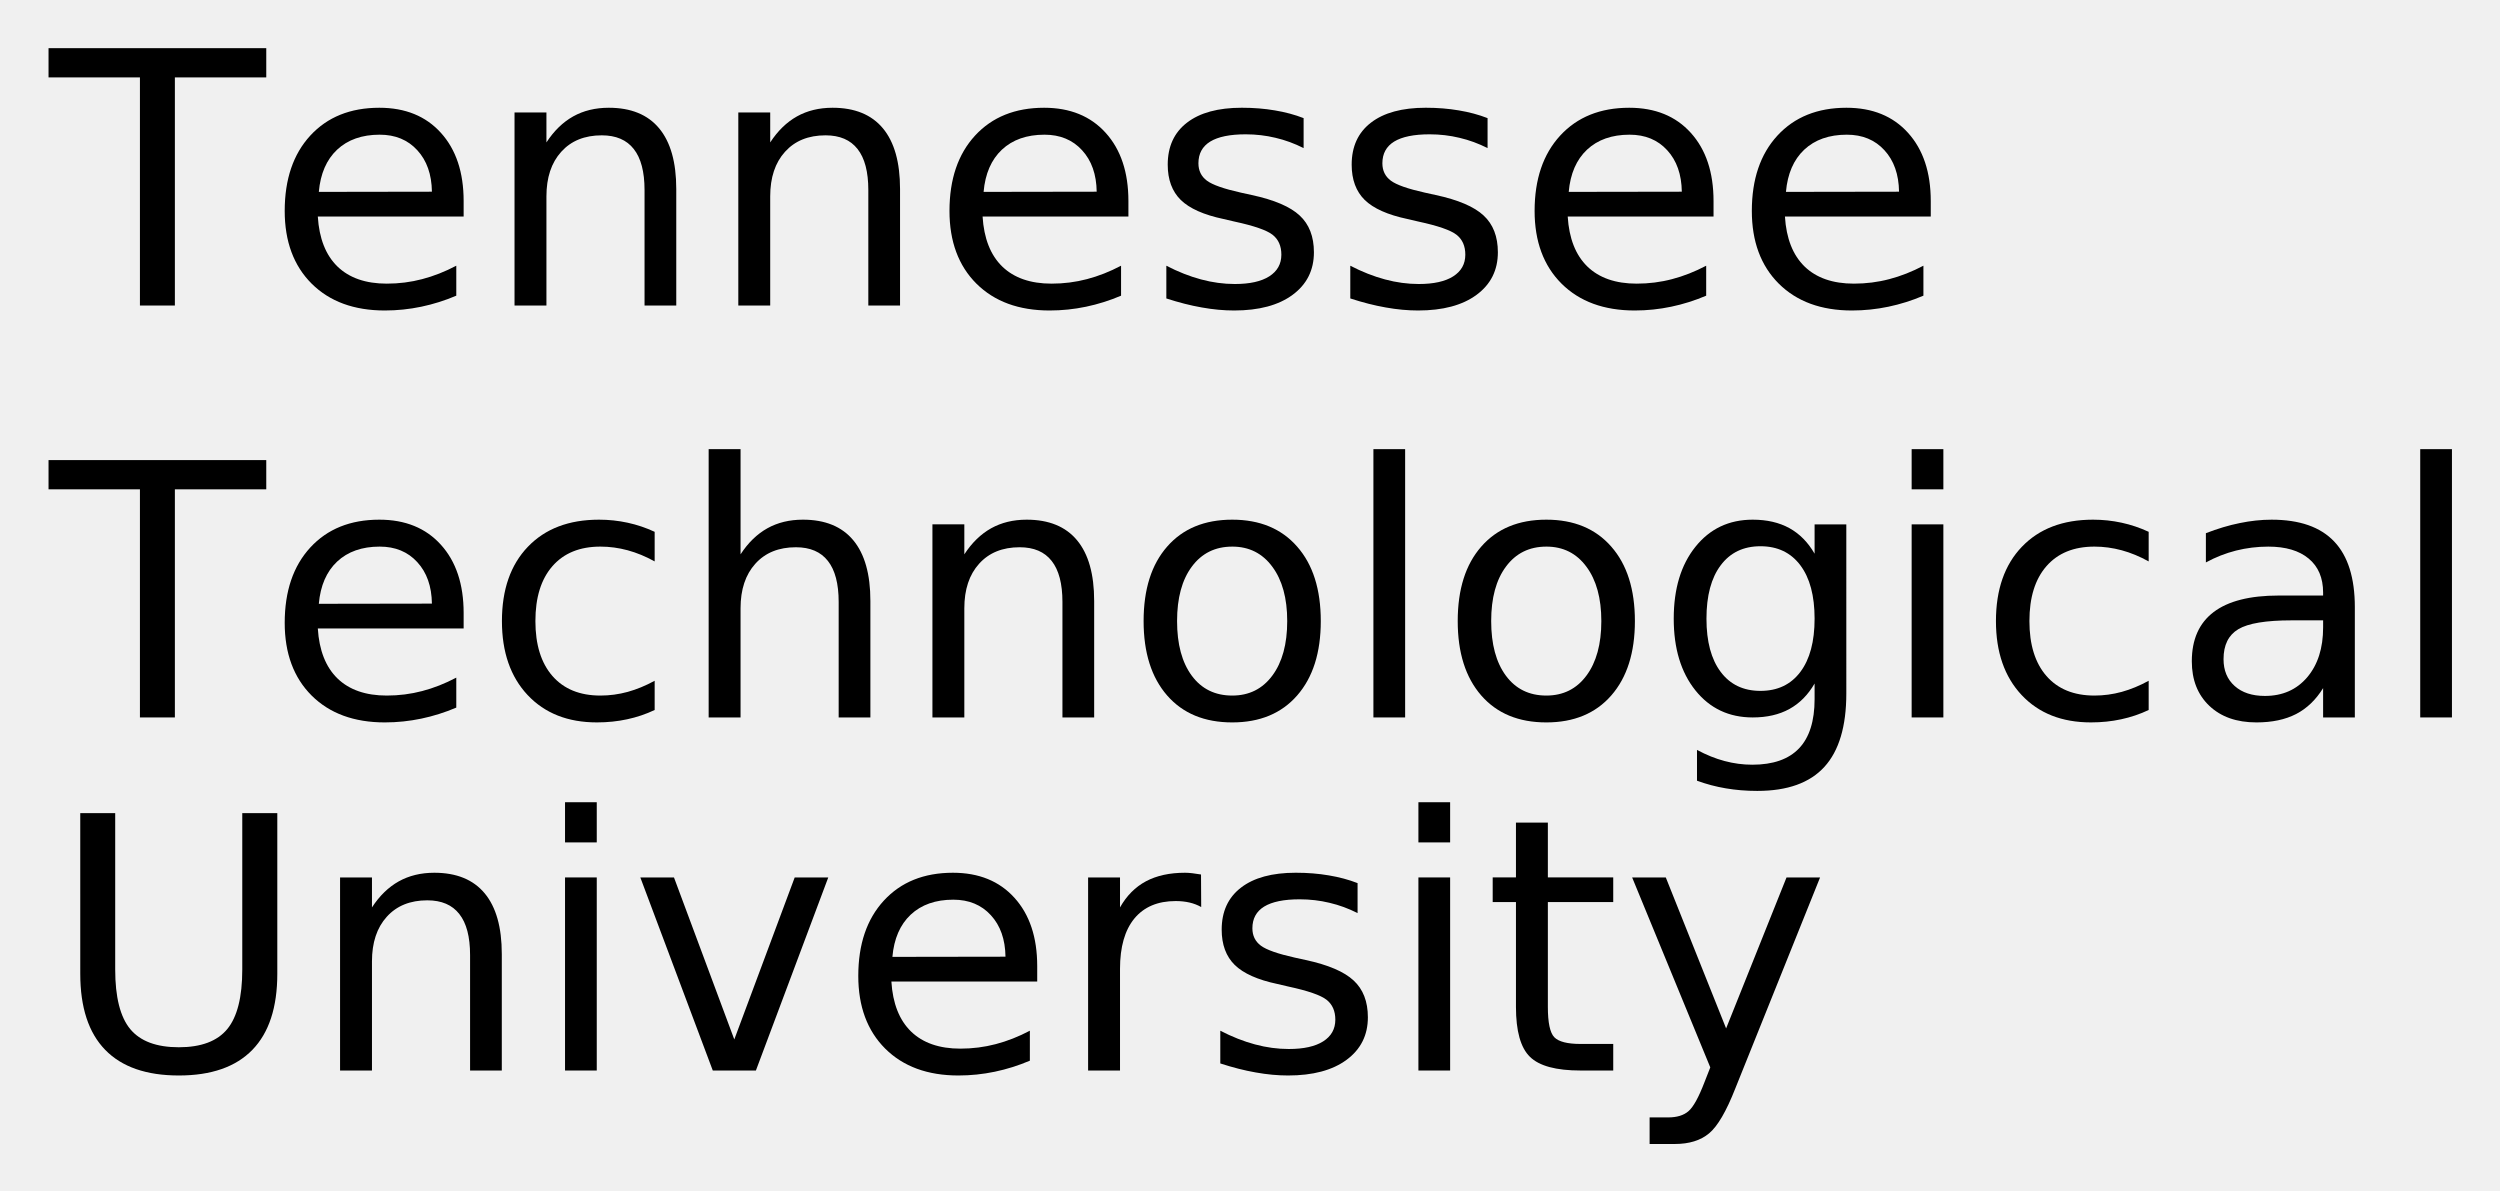
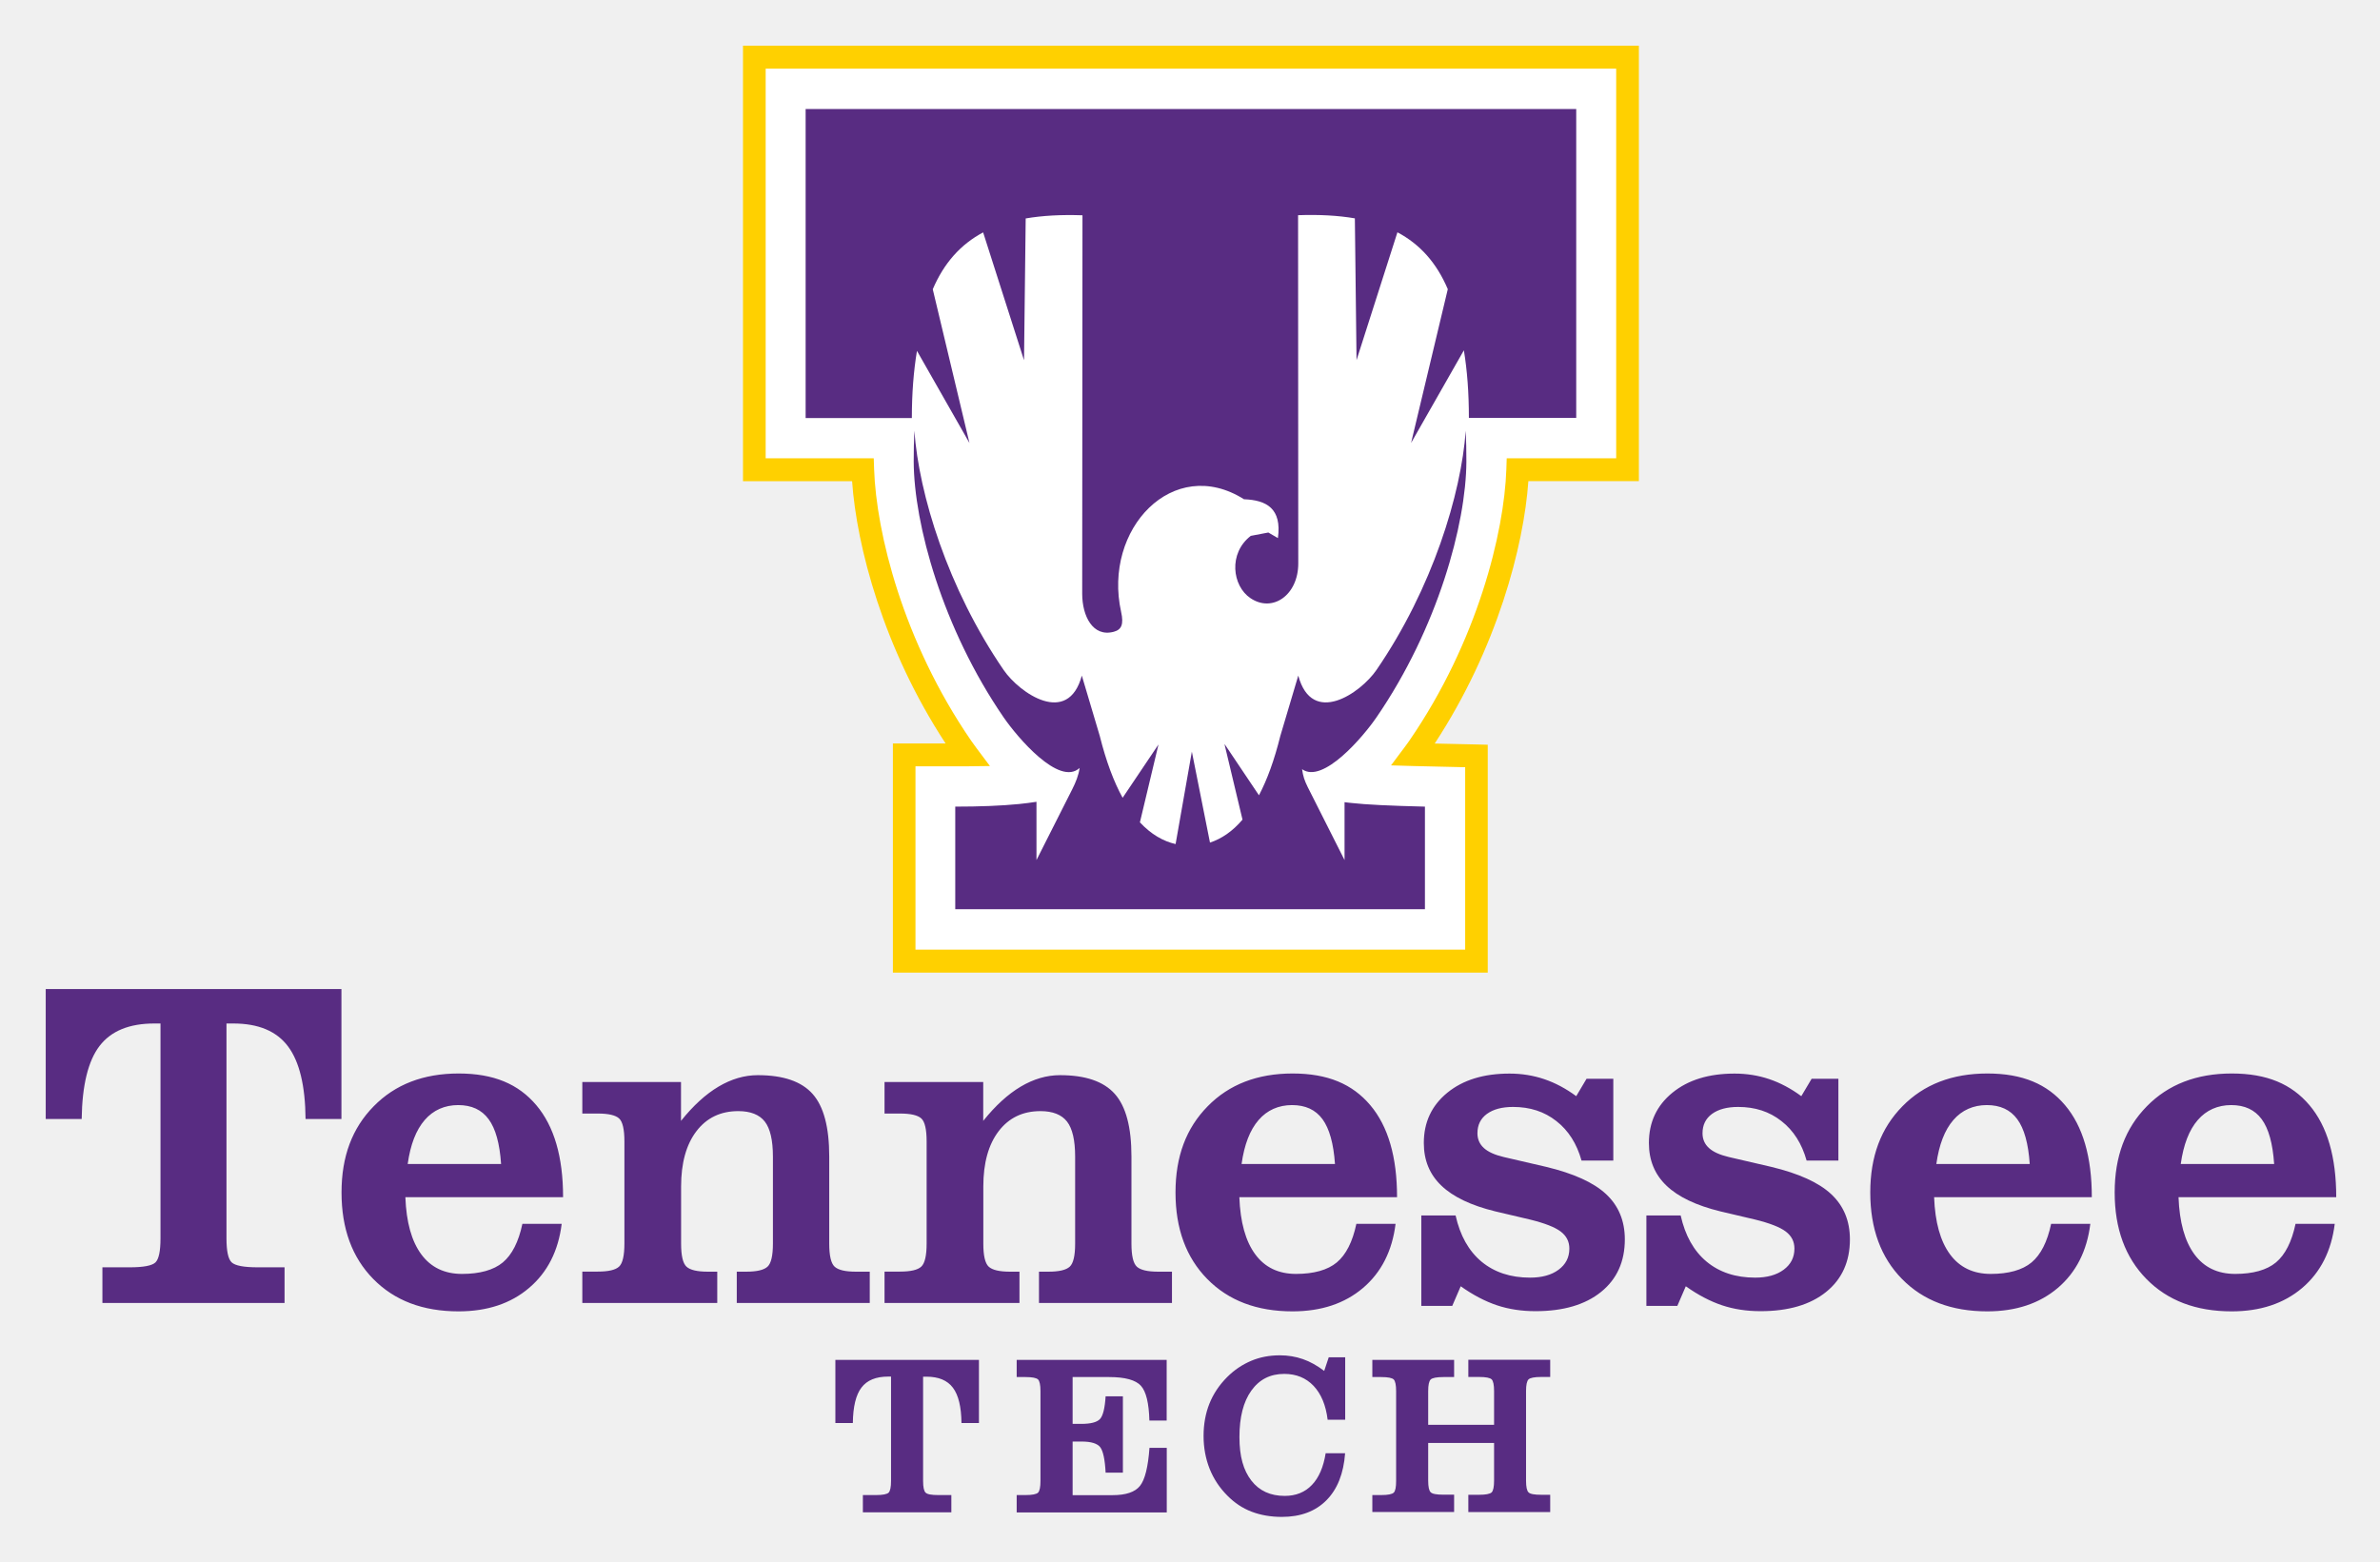
- <svg xmlns="http://www.w3.org/2000/svg" xmlns:xlink="http://www.w3.org/1999/xlink" role="img" viewBox="-8.42 -1.92 424.84 202.34">
+ <svg xmlns="http://www.w3.org/2000/svg" role="img" viewBox="-4.92 -4.92 256.10 168.10">
  <defs>
-     <path d="M-.172-43.734h37v4.969H21.297V0h-5.938v-38.766H-.172zm0 0" id="a" />
-     <path d="M33.719-17.75v2.625H8.938c.227 3.719 1.344 6.555 3.344 8.5 2.008 1.938 4.801 2.906 8.375 2.906 2.07 0 4.078-.254 6.016-.766 1.945-.508 3.879-1.27 5.797-2.281v5.094c-1.938.824-3.922 1.449-5.953 1.875-2.031.426-4.094.641-6.188.641-5.23 0-9.375-1.52-12.438-4.562C4.836-6.77 3.312-10.891 3.312-16.078c0-5.375 1.445-9.641 4.344-12.797 2.906-3.156 6.816-4.734 11.734-4.734 4.414 0 7.906 1.422 10.469 4.266C32.43-26.5 33.719-22.633 33.719-17.75zm-5.391-1.594c-.043-2.945-.871-5.297-2.484-7.047-1.605-1.758-3.734-2.641-6.391-2.641-3.012 0-5.422.852-7.234 2.547-1.805 1.699-2.84 4.09-3.109 7.172zm0 0" id="b" />
-     <path d="M32.938-19.812V0h-5.391v-19.625c0-3.102-.609-5.426-1.828-6.969-1.211-1.551-3.023-2.328-5.438-2.328-2.918 0-5.215.934-6.891 2.797-1.68 1.855-2.516 4.383-2.516 7.578V0H5.453v-32.812H10.875v5.094c1.281-1.969 2.797-3.441 4.547-4.422 1.75-.977 3.766-1.469 6.047-1.469 3.77 0 6.625 1.168 8.562 3.5 1.938 2.336 2.906 5.766 2.906 10.297zm0 0" id="c" />
-     <path d="M26.578-31.844V-26.75c-1.531-.781-3.121-1.363-4.766-1.75-1.637-.395-3.328-.594-5.078-.594-2.68 0-4.688.414-6.031 1.234-1.336.824-2 2.055-2 3.688 0 1.25.477 2.234 1.438 2.953.957.711 2.879 1.387 5.766 2.031l1.844.406c3.832.824 6.551 1.984 8.156 3.484 1.613 1.492 2.422 3.574 2.422 6.25 0 3.043-1.211 5.453-3.625 7.234C22.297-.039 18.984.844 14.766.844c-1.762 0-3.594-.172-5.5-.516C7.367-.004 5.363-.516 3.25-1.203v-5.562C5.238-5.734 7.203-4.957 9.141-4.438c1.938.523 3.852.781 5.75.781 2.531 0 4.477-.43 5.844-1.297 1.375-.875 2.062-2.102 2.062-3.688 0-1.469-.496-2.594-1.484-3.375-.992-.781-3.152-1.531-6.484-2.25l-1.875-.438c-3.344-.707-5.762-1.785-7.25-3.234-1.48-1.457-2.219-3.457-2.219-6 0-3.082 1.094-5.461 3.281-7.141 2.188-1.688 5.289-2.531 9.312-2.531 2 0 3.875.152 5.625.453 1.758.293 3.383.73 4.875 1.312zm0 0" id="d" />
-     <path d="M29.266-31.547v5.031c-1.523-.844-3.047-1.473-4.578-1.891-1.531-.414-3.078-.625-4.641-.625-3.5 0-6.219 1.109-8.156 3.328C9.961-23.492 9-20.383 9-16.375c0 4 .961 7.109 2.891 9.328 1.938 2.219 4.656 3.328 8.156 3.328 1.562 0 3.109-.207 4.641-.625 1.531-.426 3.055-1.055 4.578-1.891v4.969c-1.5.711-3.059 1.234-4.672 1.578-1.617.352-3.328.531-5.141.531-4.938 0-8.867-1.551-11.781-4.656C4.766-6.914 3.312-11.102 3.312-16.375c0-5.352 1.469-9.562 4.406-12.625 2.938-3.07 6.969-4.609 12.094-4.609 1.656 0 3.273.172 4.859.516 1.582.344 3.113.859 4.594 1.547zm0 0" id="e" />
-     <path d="M32.938-19.812V0h-5.391v-19.625c0-3.102-.609-5.426-1.828-6.969-1.211-1.551-3.023-2.328-5.438-2.328-2.918 0-5.215.934-6.891 2.797-1.68 1.855-2.516 4.383-2.516 7.578V0H5.453v-45.594H10.875v17.875c1.281-1.969 2.797-3.441 4.547-4.422 1.75-.977 3.766-1.469 6.047-1.469 3.77 0 6.625 1.168 8.562 3.5 1.938 2.336 2.906 5.766 2.906 10.297zm0 0" id="f" />
-     <path d="M18.375-29.031c-2.898 0-5.184 1.133-6.859 3.391C9.836-23.391 9-20.301 9-16.375c0 3.93.832 7.023 2.5 9.281 1.664 2.25 3.957 3.375 6.875 3.375 2.863 0 5.133-1.129 6.812-3.391 1.688-2.27 2.531-5.359 2.531-9.266 0-3.883-.844-6.961-2.531-9.234-1.68-2.281-3.949-3.422-6.812-3.422zm0-4.578c4.688 0 8.363 1.527 11.031 4.578 2.676 3.043 4.016 7.262 4.016 12.656 0 5.367-1.34 9.578-4.016 12.641C26.738-.68 23.062.844 18.375.844c-4.711 0-8.398-1.523-11.062-4.578-2.668-3.062-4-7.273-4-12.641 0-5.395 1.332-9.613 4-12.656 2.664-3.051 6.352-4.578 11.062-4.578zm0 0" id="g" />
-     <path d="M5.656-45.594h5.391V0H5.656zm0 0" id="h" />
-     <path d="M27.25-16.781c0-3.906-.809-6.93-2.422-9.078-1.617-2.156-3.875-3.234-6.781-3.234-2.887 0-5.137 1.078-6.75 3.234C9.68-23.711 8.875-20.688 8.875-16.781c0 3.887.805 6.902 2.422 9.047 1.613 2.148 3.863 3.219 6.75 3.219 2.906 0 5.164-1.07 6.781-3.219C26.441-9.879 27.25-12.895 27.25-16.781zm5.391 12.703c0 5.594-1.242 9.75-3.719 12.469-2.48 2.727-6.281 4.094-11.406 4.094-1.898 0-3.684-.148-5.359-.438-1.68-.281-3.309-.715-4.891-1.297V5.516C8.848 6.367 10.41 7 11.953 7.406c1.539.414 3.113.625 4.719.625 3.531 0 6.176-.93 7.938-2.781C26.367 3.406 27.25.617 27.25-3.109v-2.656c-1.117 1.93-2.543 3.371-4.281 4.328C21.227-.477 19.148 0 16.734 0 12.703 0 9.457-1.531 7-4.594c-2.461-3.07-3.688-7.133-3.688-12.188C3.312-21.863 4.539-25.938 7-29c2.457-3.07 5.703-4.609 9.734-4.609 2.414 0 4.492.48 6.234 1.438 1.738.961 3.164 2.406 4.281 4.344v-4.984h5.391zm0 0" id="i" />
-     <path d="M5.656-32.812h5.391V0H5.656zm0-12.781h5.391v6.828H5.656zm0 0" id="j" />
-     <path d="M20.562-16.5c-4.355 0-7.371.5-9.047 1.5C9.836-14 9-12.301 9-9.906c0 1.918.629 3.438 1.891 4.562 1.258 1.125 2.973 1.688 5.141 1.688 2.988 0 5.383-1.055 7.188-3.172 1.801-2.125 2.703-4.945 2.703-8.469V-16.5zm10.75-2.219V0h-5.391v-4.984c-1.23 1.992-2.762 3.461-4.594 4.406C19.492.367 17.25.844 14.594.844c-3.367 0-6.039-.941-8.016-2.828-1.98-1.883-2.969-4.406-2.969-7.562 0-3.695 1.234-6.484 3.703-8.359s6.156-2.812 11.062-2.812h7.547v-.516c0-2.488-.82-4.41-2.453-5.766-1.625-1.352-3.914-2.031-6.859-2.031-1.875 0-3.703.227-5.484.672-1.773.449-3.48 1.121-5.125 2.016v-4.969c1.977-.77 3.895-1.344 5.75-1.719 1.852-.383 3.66-.578 5.422-.578 4.738 0 8.281 1.234 10.625 3.703 2.344 2.461 3.516 6.188 3.516 11.188zm0 0" id="k" />
-     <path d="M5.219-43.734h5.938v26.562c0 4.688.848 8.062 2.547 10.125 1.707 2.062 4.461 3.094 8.266 3.094 3.789 0 6.535-1.031 8.234-3.094 1.695-2.062 2.547-5.438 2.547-10.125v-26.562h5.953v27.297c0 5.711-1.414 10.016-4.234 12.922-2.824 2.906-6.992 4.359-12.5 4.359-5.523 0-9.695-1.453-12.516-4.359-2.824-2.906-4.234-7.211-4.234-12.922zm0 0" id="l" />
-     <path d="M1.781-32.812H7.5L17.75-5.281 28.016-32.812h5.703L21.422 0h-7.328zm0 0" id="m" />
-     <path d="M24.672-27.781c-.605-.344-1.266-.598-1.984-.766-.711-.164-1.496-.25-2.359-.25-3.043 0-5.383.992-7.016 2.969C11.688-23.848 10.875-21 10.875-17.281V0H5.453v-32.812H10.875v5.094c1.125-1.988 2.594-3.469 4.406-4.438 1.82-.969 4.035-1.453 6.641-1.453.363 0 .77.027 1.219.078.445.055.945.125 1.5.219zm0 0" id="n" />
-     <path d="M10.984-42.125v9.312h11.109v4.188H10.984v17.812c0 2.68.363 4.398 1.094 5.156.738.762 2.227 1.141 4.469 1.141h5.547V0h-5.547C12.391 0 9.52-.773 7.938-2.328c-1.586-1.551-2.375-4.379-2.375-8.484V-28.625H1.609v-4.188H5.562v-9.312zm0 0" id="o" />
-     <path d="M19.312 3.047C17.781 6.953 16.289 9.5 14.844 10.688c-1.438 1.195-3.371 1.797-5.797 1.797H4.75V7.969h3.156c1.488 0 2.641-.355 3.453-1.062.82-.699 1.734-2.355 2.734-4.969l.969-2.469L1.781-32.812H7.5L17.75-7.156 28.016-32.812h5.703zm0 0" id="p" />
+     <style>.cls-3{stroke-width:0;fill:#582c82}</style>
  </defs>
-   <use y="50" xlink:href="#a" />
-   <use x="36.65" y="50" xlink:href="#b" />
-   <use x="73.564" y="50" xlink:href="#c" />
-   <use x="111.592" y="50" xlink:href="#c" />
-   <use x="149.619" y="50" xlink:href="#b" />
-   <use x="186.533" y="50" xlink:href="#d" />
-   <use x="217.793" y="50" xlink:href="#d" />
-   <use x="249.053" y="50" xlink:href="#b" />
-   <use x="285.967" y="50" xlink:href="#b" />
-   <g>
-     <use y="120" xlink:href="#a" />
-     <use x="36.65" y="120" xlink:href="#b" />
-     <use x="73.564" y="120" xlink:href="#e" />
-     <use x="106.553" y="120" xlink:href="#f" />
-     <use x="144.58" y="120" xlink:href="#c" />
-     <use x="182.607" y="120" xlink:href="#g" />
-     <use x="219.316" y="120" xlink:href="#h" />
-     <use x="235.986" y="120" xlink:href="#g" />
-     <use x="272.695" y="120" xlink:href="#i" />
-     <use x="310.781" y="120" xlink:href="#j" />
-     <use x="327.451" y="120" xlink:href="#e" />
-     <use x="360.439" y="120" xlink:href="#k" />
-     <use x="397.207" y="120" xlink:href="#h" />
-   </g>
-   <g>
-     <use y="180" xlink:href="#l" />
-     <use x="43.916" y="180" xlink:href="#c" />
-     <use x="81.943" y="180" xlink:href="#j" />
-     <use x="98.613" y="180" xlink:href="#m" />
-     <use x="134.121" y="180" xlink:href="#b" />
-     <use x="171.035" y="180" xlink:href="#n" />
-     <use x="195.703" y="180" xlink:href="#d" />
-     <use x="226.963" y="180" xlink:href="#j" />
-     <use x="243.633" y="180" xlink:href="#o" />
-     <use x="267.158" y="180" xlink:href="#p" />
+   <g data-name="Layer 1">
+     <path fill="#fff" stroke-width="0" d="m75.91,1.11l94.2.44v43.95l-11.86.44s-3.95,24.64-11.2,30.19l6.92.22v21.97l-61.76.44-.05-22.64h7.25s-12.08-17.2-11.64-30.41l-11.64-.44-.22-44.17Z" />
+     <path d="m164.69,6.81v33.24h-11.55c0-2.68-.18-5.1-.54-7.27l-5.68,9.97,3.95-16.55c-1.21-2.84-2.99-4.83-5.42-6.12l-4.4,13.76-.18-15.26c-1.81-.31-3.84-.42-6.11-.34l.02,37.48c0,3.41-2.78,5.34-5.15,3.73-1.95-1.31-2.4-4.82.04-6.7l1.89-.36,1.03.6c.44-3.19-1.23-4.09-3.65-4.18-7.6-4.8-15.21,3.19-13.22,12.13.3,1.35.03,1.91-.79,2.13-2.27.61-3.4-1.71-3.4-4.09l.03-40.73c-2.27-.08-4.3.03-6.11.34l-.18,15.26-4.4-13.76c-2.42,1.29-4.21,3.29-5.42,6.12l3.95,16.55-5.65-9.92c-.36,2.16-.55,4.57-.55,7.23h-11.43V6.81h82.92Zm-37.81,68.39l3.67,5.47c.88-1.67,1.65-3.77,2.3-6.39l1.93-6.49c1.49,5.51,6.71,1.87,8.41-.6,6.04-8.8,9.12-18.96,9.61-25.76.05,1.06.07,2.17.07,3.34-.03,6.7-3.09,17.93-9.68,27.52-1.42,2.07-5.75,7.19-8,5.57.1.74.27,1.24.59,1.89l3.98,7.89v-6.23c.25.03.51.07.78.09,1.48.17,4.11.3,7.87.39v11.04h-50.54v-11.04c2.65,0,4.93-.09,6.86-.28.67-.07,1.3-.15,1.88-.24v6.27l3.86-7.64c.36-.72.68-1.49.78-2.27-2.2,2.02-6.71-3.32-8.17-5.44-6.59-9.6-9.65-20.82-9.68-27.52,0-1.17.02-2.28.07-3.34.49,6.8,3.57,16.96,9.61,25.76,1.7,2.47,6.92,6.11,8.41.6l1.93,6.49c.69,2.76,1.52,4.95,2.46,6.66l3.86-5.74-2,8.38c1.19,1.28,2.49,2.03,3.84,2.34l1.75-9.95,1.95,9.79c1.24-.41,2.42-1.2,3.5-2.47l-1.93-8.09Z" class="cls-3" />
+     <path fill="#ffd000" stroke-width="0" d="m93.6,97.28h59.14v-19.63c-1.86-.04-5.29-.12-5.61-.13l-2.37-.07,1.43-1.91c.26-.34.44-.61.55-.76,7.34-10.68,10.2-22.4,10.43-29.19l.04-1.19h11.78V2.47h-91.52v41.93h11.63l.04,1.19c.23,6.79,3.09,18.5,10.43,29.19.11.16.3.43.57.79l1.46,1.95-2.42.03c-.3,0-3.71,0-5.59,0v19.73Zm61.58,2.47h-64.02v-24.66h1.22s2.49,0,4.45,0c-6.7-10.22-9.57-21.22-10.06-28.22h-11.74V0h96.4v46.86h-11.89c-.49,7-3.37,18.01-10.08,28.24,1.98.05,4.52.1,4.52.1l1.19.03v24.51Z" />
+     <path d="m12.35 105.23h-0.66c-2.71 0-4.67 0.81-5.9 2.42s-1.87 4.23-1.92 7.86h-3.87v-13.99h31.82v13.99h-3.86c-0.03-3.57-0.66-6.18-1.89-7.82s-3.19-2.46-5.88-2.46h-0.74v23.12c0 1.36 0.18 2.22 0.55 2.58s1.31 0.54 2.82 0.54h2.88v3.84h-19.6v-3.84h2.93c1.49 0 2.42-0.18 2.78-0.53s0.54-1.22 0.54-2.59v-23.12zm36.65 15.12c-0.15-2.2-0.59-3.8-1.34-4.82s-1.84-1.52-3.28-1.52-2.68 0.54-3.6 1.61c-0.93 1.07-1.54 2.65-1.83 4.73h10.06zm2.29 6.44h4.23c-0.36 2.92-1.53 5.22-3.51 6.9-1.97 1.68-4.5 2.52-7.59 2.52-3.84 0-6.89-1.16-9.17-3.48s-3.42-5.42-3.42-9.31 1.15-6.93 3.46-9.28c2.3-2.35 5.35-3.53 9.14-3.53s6.44 1.14 8.36 3.41 2.88 5.57 2.88 9.9h-16.97c0.1 2.69 0.67 4.74 1.71 6.15s2.5 2.11 4.39 2.11 3.4-0.41 4.39-1.24 1.69-2.21 2.1-4.14m6.45 8.5v-3.37h1.67c1.15 0 1.91-0.18 2.29-0.54s0.57-1.19 0.57-2.48v-10.99c0-1.29-0.19-2.12-0.57-2.47s-1.14-0.53-2.29-0.53h-1.67v-3.39h10.62v4.18c1.31-1.64 2.66-2.87 4.04-3.69 1.39-0.82 2.79-1.23 4.22-1.23 2.74 0 4.7 0.67 5.9 2.02s1.79 3.59 1.79 6.74v9.37c0 1.29 0.19 2.12 0.58 2.48s1.15 0.54 2.3 0.54h1.48v3.37h-14.31v-3.37h1.01c1.15 0 1.91-0.18 2.3-0.54s0.58-1.19 0.58-2.48v-9.37c0-1.75-0.29-3.01-0.87-3.76s-1.54-1.13-2.86-1.13c-1.9 0-3.4 0.72-4.5 2.16s-1.65 3.43-1.65 5.95v6.15c0 1.29 0.19 2.12 0.58 2.48s1.15 0.54 2.3 0.54h1.01v3.37h-14.51zm32.52 0v-3.37h1.67c1.15 0 1.91-0.18 2.29-0.54s0.57-1.19 0.57-2.48v-10.99c0-1.29-0.19-2.12-0.57-2.47s-1.14-0.53-2.29-0.53h-1.67v-3.39h10.62v4.18c1.31-1.64 2.66-2.87 4.04-3.69 1.39-0.82 2.79-1.23 4.22-1.23 2.74 0 4.7 0.67 5.9 2.02s1.79 3.59 1.79 6.74v9.37c0 1.29 0.19 2.12 0.58 2.48s1.15 0.54 2.3 0.54h1.48v3.37h-14.31v-3.37h1.01c1.15 0 1.91-0.18 2.3-0.54s0.58-1.19 0.58-2.48v-9.37c0-1.75-0.29-3.01-0.87-3.76s-1.54-1.13-2.86-1.13c-1.9 0-3.4 0.72-4.5 2.16s-1.65 3.43-1.65 5.95v6.15c0 1.29 0.19 2.12 0.58 2.48s1.15 0.54 2.3 0.54h1.01v3.37h-14.51zm48.47-14.95c-0.15-2.2-0.6-3.8-1.34-4.82-0.75-1.02-1.84-1.52-3.28-1.52s-2.68 0.54-3.6 1.61c-0.93 1.07-1.54 2.65-1.83 4.73h10.06zm2.29 6.44h4.23c-0.36 2.92-1.53 5.22-3.5 6.9-1.98 1.68-4.5 2.52-7.59 2.52-3.84 0-6.89-1.16-9.17-3.48s-3.42-5.42-3.42-9.31 1.15-6.93 3.46-9.28c2.3-2.35 5.35-3.53 9.14-3.53s6.44 1.14 8.36 3.41 2.88 5.57 2.88 9.9h-16.97c0.1 2.69 0.67 4.74 1.71 6.15s2.5 2.11 4.39 2.11 3.4-0.41 4.39-1.24 1.69-2.21 2.1-4.14m6.99 8.8v-9.71h3.69c0.48 2.16 1.41 3.82 2.79 4.97 1.39 1.15 3.13 1.72 5.22 1.72 1.28 0 2.3-0.28 3.07-0.85s1.16-1.32 1.16-2.28c0-0.75-0.31-1.36-0.93-1.83s-1.72-0.9-3.3-1.29l-3.74-0.88c-2.61-0.64-4.54-1.56-5.8-2.77-1.26-1.2-1.89-2.73-1.89-4.59 0-2.23 0.84-4.03 2.53-5.41s3.92-2.06 6.69-2.06c1.31 0 2.56 0.2 3.74 0.6s2.33 1.01 3.44 1.83l1.11-1.87h2.88v8.8h-3.42c-0.51-1.82-1.41-3.24-2.71-4.25-1.29-1.02-2.84-1.52-4.65-1.52-1.2 0-2.13 0.25-2.82 0.75-0.68 0.5-1.02 1.19-1.02 2.08 0 0.64 0.23 1.17 0.69 1.59s1.17 0.74 2.14 0.97l4.57 1.06c2.95 0.71 5.1 1.68 6.44 2.93s2.02 2.87 2.02 4.87c0 2.39-0.85 4.28-2.56 5.66s-4.06 2.07-7.06 2.07c-1.49 0-2.87-0.21-4.13-0.63s-2.57-1.1-3.91-2.05l-0.91 2.11h-3.34zm24.22 0v-9.71h3.69c0.48 2.16 1.41 3.82 2.79 4.97 1.39 1.15 3.13 1.72 5.22 1.72 1.28 0 2.3-0.28 3.07-0.85s1.16-1.32 1.16-2.28c0-0.75-0.31-1.36-0.93-1.83s-1.72-0.9-3.3-1.29l-3.74-0.88c-2.61-0.64-4.54-1.56-5.8-2.77-1.26-1.2-1.89-2.73-1.89-4.59 0-2.23 0.84-4.03 2.53-5.41s3.92-2.06 6.69-2.06c1.31 0 2.56 0.2 3.74 0.6s2.33 1.01 3.44 1.83l1.11-1.87h2.88v8.8h-3.42c-0.51-1.82-1.41-3.24-2.71-4.25-1.29-1.02-2.84-1.52-4.65-1.52-1.2 0-2.13 0.25-2.82 0.75-0.68 0.5-1.02 1.19-1.02 2.08 0 0.64 0.23 1.17 0.69 1.59s1.17 0.74 2.14 0.97l4.57 1.06c2.95 0.71 5.1 1.68 6.44 2.93s2.02 2.87 2.02 4.87c0 2.39-0.85 4.28-2.56 5.66s-4.06 2.07-7.06 2.07c-1.49 0-2.87-0.21-4.13-0.63s-2.57-1.1-3.91-2.05l-0.91 2.11h-3.34zm41.25-15.25c-0.15-2.2-0.59-3.8-1.34-4.82s-1.84-1.52-3.28-1.52-2.68 0.54-3.6 1.61c-0.93 1.07-1.54 2.65-1.83 4.73h10.06zm2.29 6.44h4.23c-0.36 2.92-1.53 5.22-3.5 6.9-1.98 1.68-4.51 2.52-7.59 2.52-3.84 0-6.89-1.16-9.17-3.48s-3.42-5.42-3.42-9.31 1.15-6.93 3.46-9.28c2.3-2.35 5.35-3.53 9.14-3.53s6.44 1.14 8.36 3.41 2.88 5.57 2.88 9.9h-16.97c0.1 2.69 0.67 4.74 1.71 6.15s2.5 2.11 4.39 2.11 3.4-0.41 4.39-1.24 1.69-2.21 2.1-4.14m24-6.45c-0.15-2.2-0.59-3.8-1.34-4.82s-1.84-1.52-3.28-1.52-2.68 0.54-3.6 1.61c-0.93 1.07-1.54 2.65-1.83 4.73h10.06zm2.29 6.44h4.23c-0.36 2.92-1.53 5.22-3.5 6.9-1.98 1.68-4.51 2.52-7.59 2.52-3.84 0-6.89-1.16-9.17-3.48s-3.42-5.42-3.42-9.31 1.15-6.93 3.46-9.28c2.3-2.35 5.35-3.53 9.14-3.53s6.44 1.14 8.36 3.41 2.88 5.57 2.88 9.9h-16.97c0.1 2.69 0.67 4.74 1.71 6.15s2.5 2.11 4.39 2.11 3.4-0.41 4.39-1.24 1.69-2.21 2.1-4.14m-151.12 16.43h-0.32c-1.31 0-2.27 0.39-2.87 1.18-0.6 0.78-0.91 2.06-0.93 3.82h-1.88v-6.8h15.45v6.8h-1.88c-0.02-1.74-0.32-3-0.92-3.8s-1.55-1.19-2.85-1.19h-0.36v11.23c0 0.66 0.09 1.08 0.27 1.25 0.18 0.18 0.64 0.26 1.37 0.26h1.4v1.86h-9.52v-1.86h1.42c0.72 0 1.17-0.09 1.35-0.26 0.17-0.17 0.26-0.59 0.26-1.26v-11.23zm13.51 14.61v-1.86h0.95c0.73 0 1.17-0.09 1.35-0.26 0.17-0.17 0.26-0.59 0.26-1.26v-9.66c0-0.67-0.09-1.09-0.26-1.26-0.18-0.17-0.62-0.26-1.35-0.26h-0.95v-1.85h16.14v6.53h-1.86c-0.05-1.87-0.35-3.12-0.91-3.74s-1.7-0.94-3.41-0.94h-3.94v5.04h0.93c1.03 0 1.7-0.18 2.02-0.53s0.52-1.17 0.6-2.44h1.86s0 8.22 0 8.22h-1.86c-0.07-1.42-0.27-2.33-0.58-2.74-0.32-0.41-0.99-0.61-2.01-0.61h-0.96v5.77h4.3c1.43 0 2.42-0.33 2.95-1 0.53-0.66 0.87-2.03 1.02-4.09h1.86v6.95h-16.14zm33.24-6.36h2.1c-0.16 2.18-0.83 3.87-2.01 5.06s-2.78 1.79-4.79 1.79c-1.2 0-2.29-0.19-3.26-0.56s-1.84-0.95-2.6-1.72c-0.84-0.84-1.48-1.8-1.92-2.9-0.43-1.09-0.65-2.27-0.65-3.53s0.21-2.43 0.63-3.48 1.06-2.01 1.91-2.86c0.77-0.77 1.64-1.35 2.59-1.75s1.98-0.59 3.08-0.59c0.88 0 1.7 0.14 2.48 0.41s1.54 0.7 2.29 1.27l0.49-1.47h1.77v6.72h-1.89c-0.19-1.57-0.7-2.78-1.51-3.64-0.82-0.86-1.87-1.29-3.16-1.29-1.51 0-2.68 0.6-3.54 1.8s-1.28 2.87-1.28 4.99 0.43 3.58 1.28 4.69c0.85 1.1 2.05 1.65 3.59 1.65 1.2 0 2.18-0.39 2.93-1.18 0.75-0.78 1.24-1.92 1.48-3.42m5.02 6.37v-1.86h0.95c0.73 0 1.17-0.09 1.35-0.26s0.26-0.59 0.26-1.26v-9.66c0-0.67-0.09-1.09-0.26-1.26s-0.62-0.26-1.35-0.26h-0.95v-1.85h8.8v1.85h-1.15c-0.73 0-1.19 0.09-1.37 0.26-0.18 0.18-0.27 0.59-0.27 1.25v3.63h7.09v-3.63c0-0.67-0.09-1.09-0.26-1.26-0.18-0.17-0.62-0.26-1.35-0.26h-1.16v-1.85h8.81v1.85h-0.96c-0.73 0-1.19 0.09-1.37 0.26-0.18 0.18-0.27 0.59-0.27 1.25v9.66c0 0.66 0.09 1.08 0.27 1.25 0.18 0.18 0.63 0.26 1.37 0.26h0.96v1.86h-8.81v-1.86h1.16c0.72 0 1.17-0.09 1.35-0.26 0.17-0.17 0.26-0.59 0.26-1.26v-4.06h-7.09v4.06c0 0.66 0.09 1.08 0.27 1.25 0.18 0.18 0.64 0.26 1.37 0.26h1.15v1.86h-8.8z" class="cls-3" />
  </g>
</svg>
